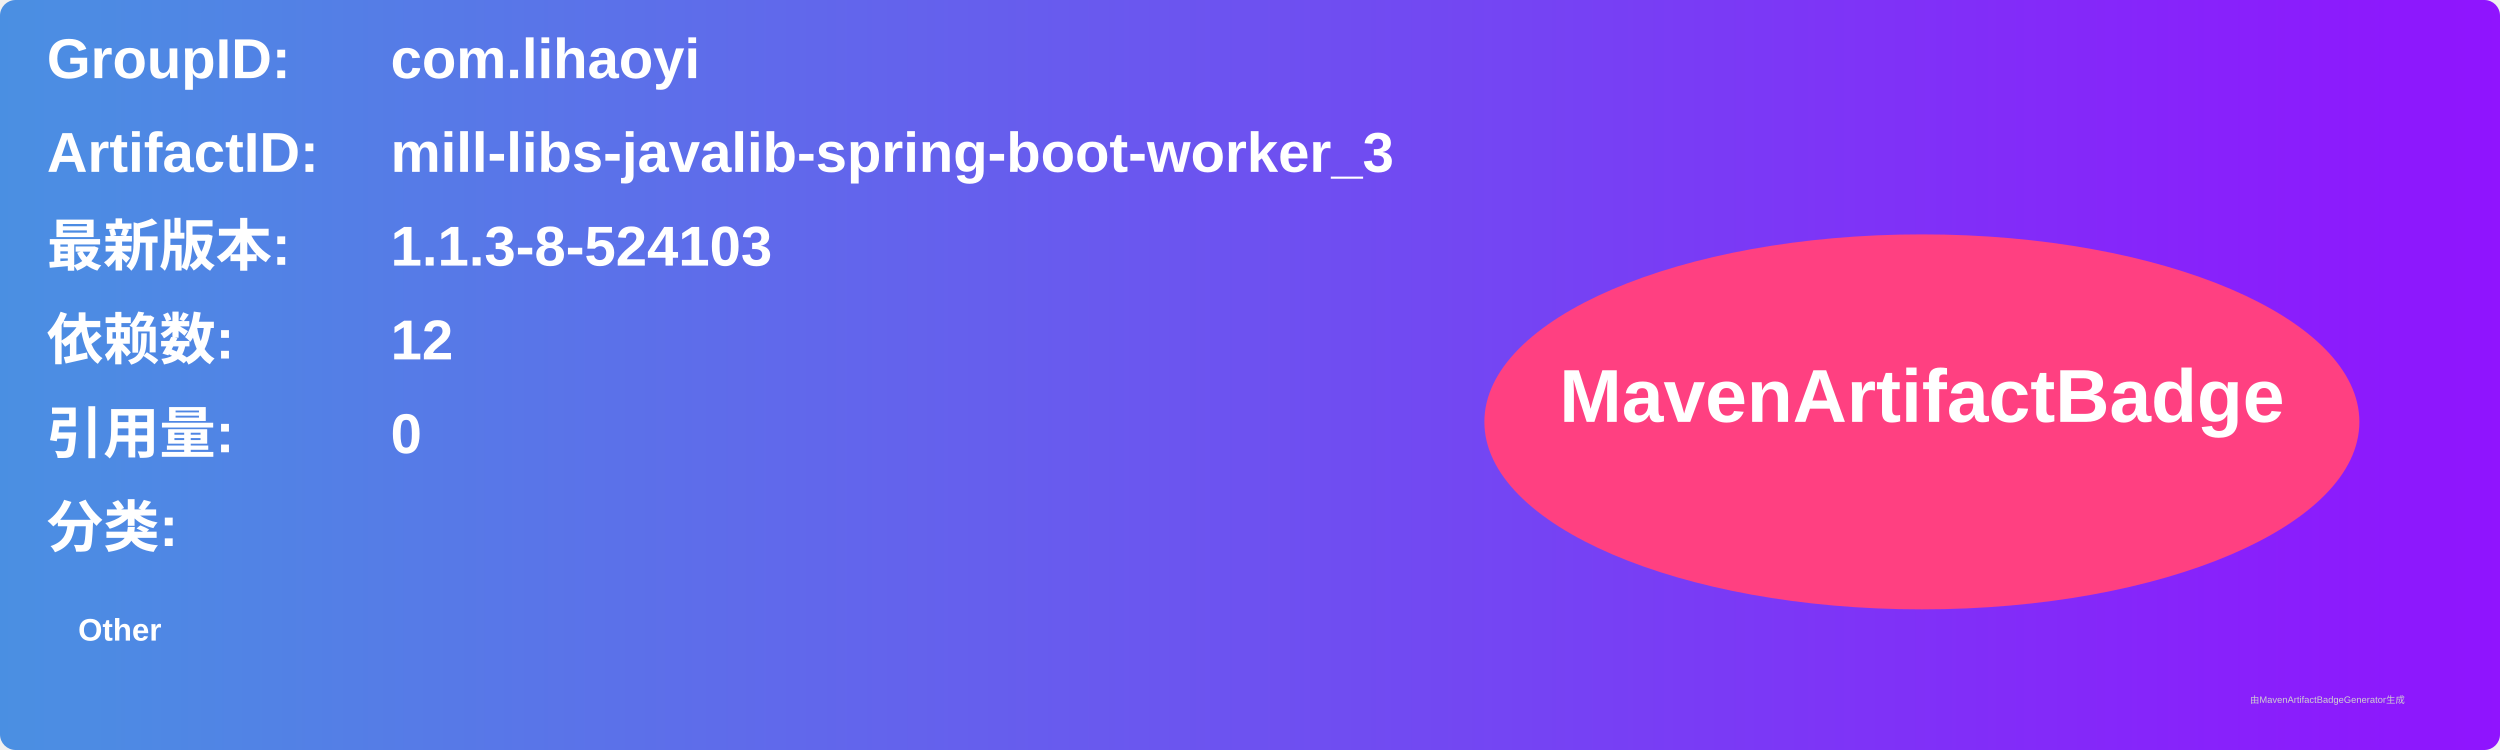
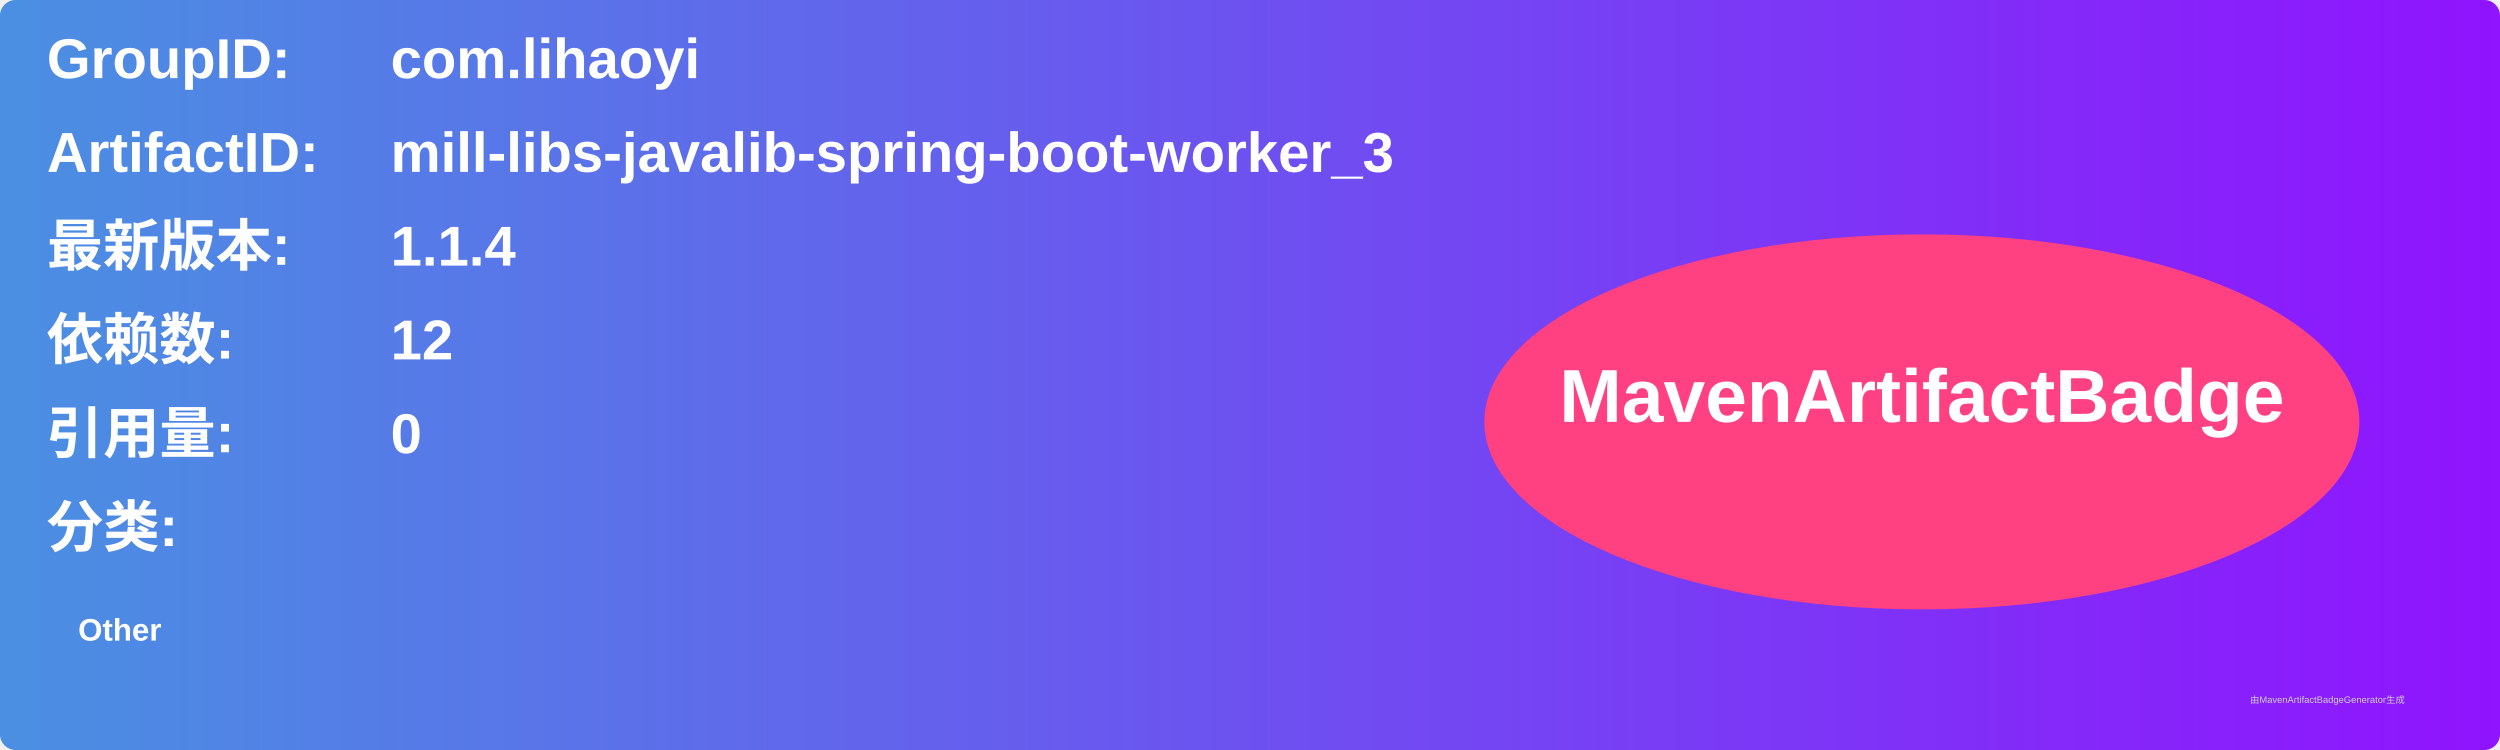
<svg xmlns="http://www.w3.org/2000/svg" width="800" height="240" viewBox="0 0 800 240">
  <linearGradient id="grad" x1="0%" y1="0%" x2="100%" y2="0%">
    <stop offset="0%" stop-color="#4a90e2" />
    <stop offset="100%" stop-color="#9013fe" />
  </linearGradient>
  <rect width="100%" height="100%" rx="5" ry="5" fill="url(#grad)" />
  <g transform="translate(15, 15)">
    <text x="0" y="10" font-family="Arial" font-size="18" fill="white" font-weight="bold" width="260">GroupID:</text>
    <text x="110" y="10" font-family="Arial" font-size="18" fill="white" font-weight="bold" width="460">com.lihaoyi</text>
    <text x="0" y="40" font-family="Arial" font-size="18" fill="white" font-weight="bold" width="260">ArtifactID:</text>
    <text x="110" y="40" font-family="Arial" font-size="18" fill="white" font-weight="bold" width="460">mill-libs-javalib-spring-boot-worker_3</text>
    <text x="0" y="70" font-family="Arial" font-size="18" fill="white" font-weight="bold">最新版本:</text>
    <text x="110" y="70" font-family="Arial" font-size="18" fill="white" font-weight="bold">
-       <tspan font-weight="bold">1.1.3-8-524103</tspan>
+       <tspan font-weight="bold">1.1.4</tspan>
    </text>
    <text x="0" y="100" font-family="Arial" font-size="18" fill="white" font-weight="bold">依赖数: </text>
    <text x="110" y="100" font-family="Arial" font-size="18" fill="white">
      <tspan font-weight="bold">12</tspan>
    </text>
    <text x="0" y="130" font-family="Arial" font-size="18" fill="white" font-weight="bold">引用量: </text>
    <text x="110" y="130" font-family="Arial" font-size="18" fill="white">
      <tspan font-weight="bold">0</tspan>
    </text>
    <text x="0" y="160" font-family="Arial" font-size="18" fill="white" font-weight="bold">分类:</text>
    <text x="10" y="190" font-family="Arial" font-size="10" fill="white">
      <tspan font-weight="bold">Other</tspan>
    </text>
    <ellipse cx="600" cy="120" rx="140" ry="60" fill="#ff4081" />
    <text x="600" y="120" text-anchor="middle" font-family="Arial" font-size="24" fill="white" font-weight="bold">MavenArtifactBadge</text>
  </g>
  <text x="720" y="225" font-family="Arial" font-size="3" fill="#d0d0d0">由MavenArtifactBadgeGenerator生成</text>
</svg>
